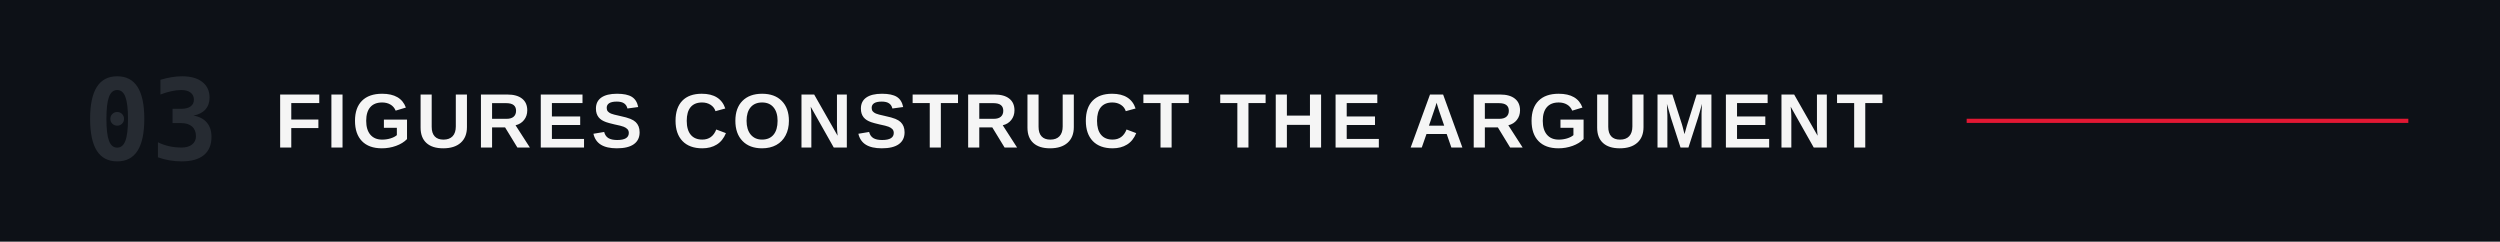
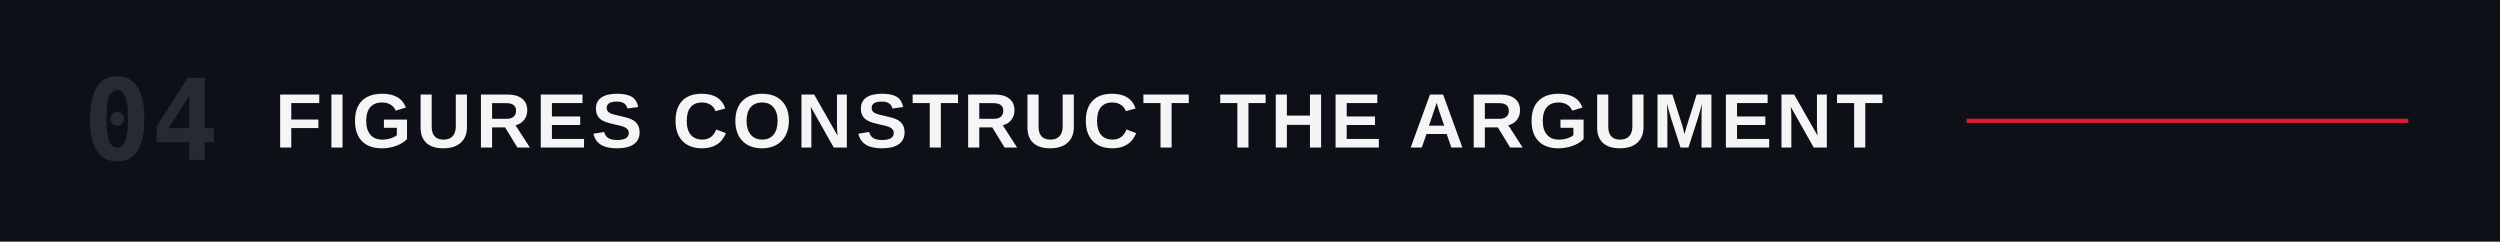
<svg xmlns="http://www.w3.org/2000/svg" viewBox="0 0 1200 116" role="img" aria-labelledby="title">
  <rect width="1200" height="116" fill="#0d1117" />
-   <text x="40" y="58" dominant-baseline="central" fill="#262b32" font-family="ui-monospace,'Monaspace Neon','SF Mono',Menlo,Consolas,monospace" font-size="54" font-weight="600">03</text>
+   <text x="40" y="58" dominant-baseline="central" fill="#262b32" font-family="ui-monospace,'Monaspace Neon','SF Mono',Menlo,Consolas,monospace" font-size="54" font-weight="600">04</text>
  <text x="132" y="58" dominant-baseline="central" fill="#F5F5F5" font-family="'Helvetica Neue Condensed','Helvetica Neue',Arial,sans-serif" font-size="37" font-weight="700" letter-spacing="2">FIGURES CONSTRUCT THE ARGUMENT</text>
  <line x1="944.0" y1="58" x2="1156" y2="58" stroke="#E21833" stroke-width="2" />
</svg>
